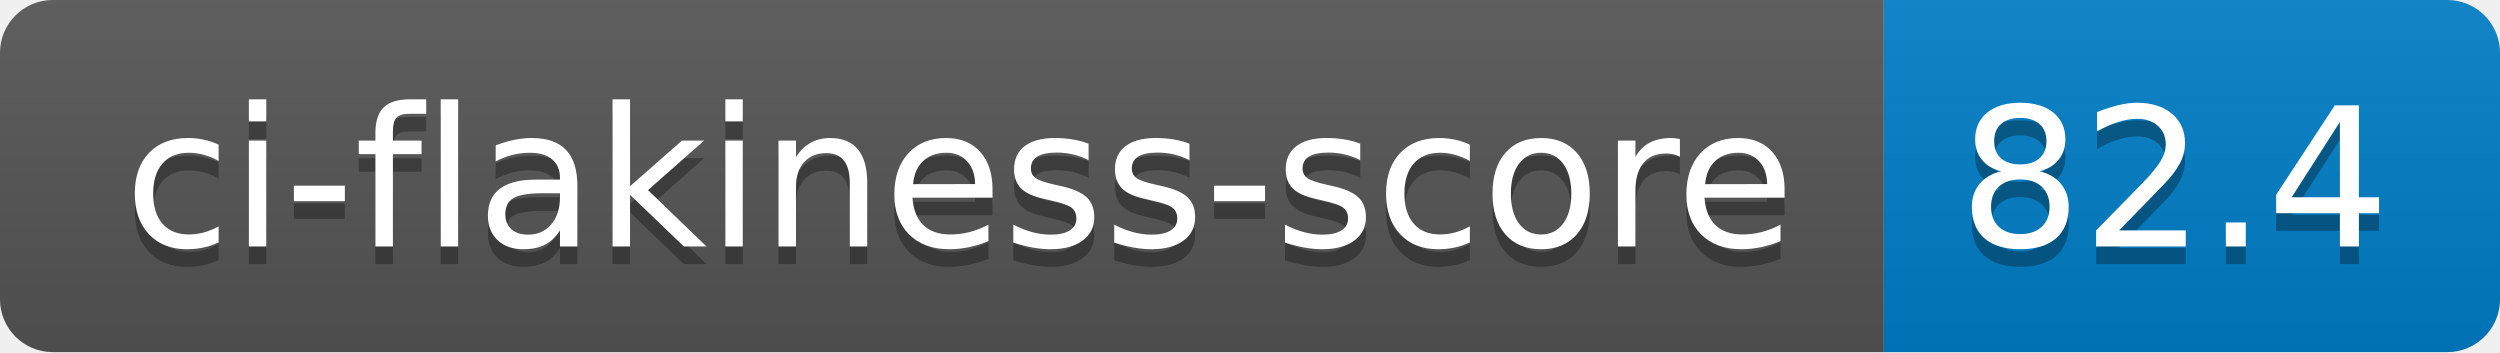
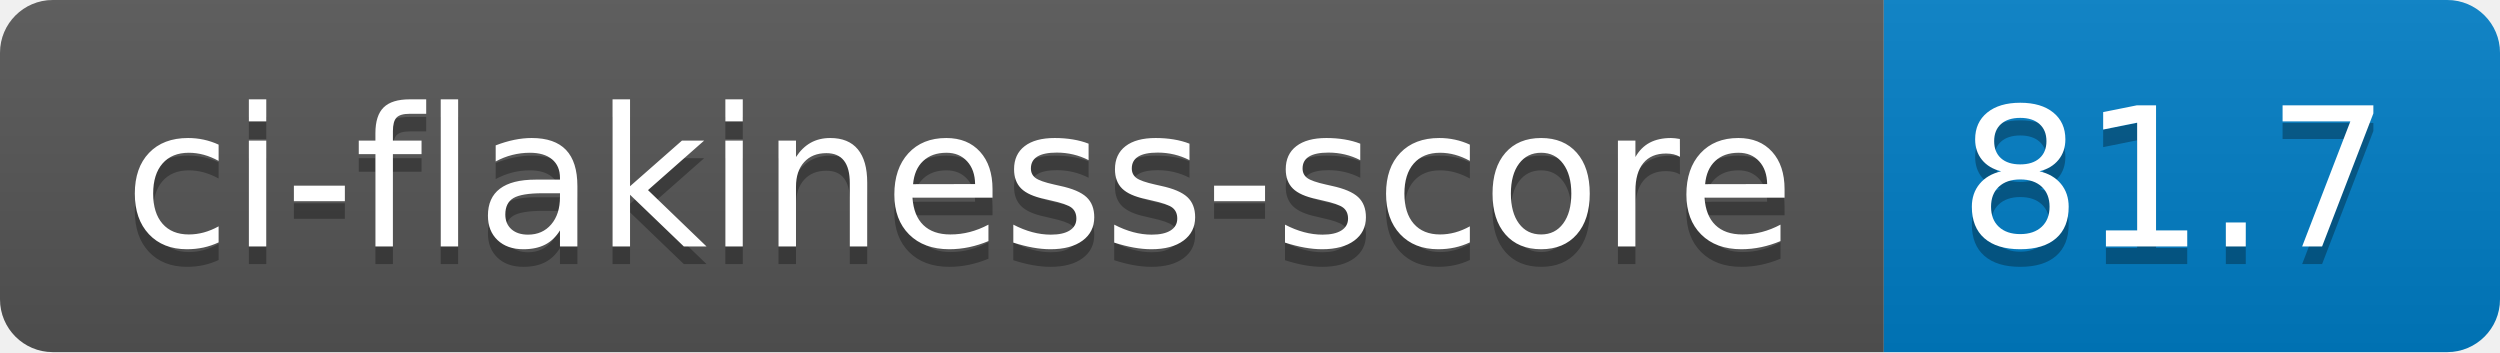
- <svg xmlns="http://www.w3.org/2000/svg" width="142" height="20" role="img" aria-label="ci-flakiness-score: 82.4">
+ <svg xmlns="http://www.w3.org/2000/svg" width="142" height="20" role="img" aria-label="ci-flakiness-score: 81.7">
  <linearGradient id="s" x2="0" y2="100%">
    <stop offset="0" stop-color="#bbb" stop-opacity=".1" />
    <stop offset="1" stop-opacity=".1" />
  </linearGradient>
  <clipPath id="r">
    <rect width="142" height="20" rx="3" fill="#fff" />
  </clipPath>
  <g clip-path="url(#r)">
    <rect width="107" height="20" fill="#555" />
    <rect x="107" width="35" height="20" fill="#007ec6" />
    <rect width="142" height="20" fill="url(#s)" />
  </g>
  <g fill="#fff" text-anchor="middle" font-family="Verdana,Geneva,DejaVu Sans,sans-serif" text-rendering="geometricPrecision" font-size="110">
    <text aria-hidden="true" x="545" y="150" fill="#010101" fill-opacity=".3" transform="scale(.1)" textLength="970">ci-flakiness-score</text>
    <text x="545" y="140" transform="scale(.1)" fill="#fff" textLength="970">ci-flakiness-score</text>
-     <text aria-hidden="true" x="1235" y="150" fill="#010101" fill-opacity=".3" transform="scale(.1)" textLength="250">82.4</text>
-     <text x="1235" y="140" transform="scale(.1)" fill="#fff" textLength="250">82.4</text>
+     <text aria-hidden="true" x="1235" y="150" fill="#010101" fill-opacity=".3" transform="scale(.1)" textLength="250">81.7</text>
+     <text x="1235" y="140" transform="scale(.1)" fill="#fff" textLength="250">81.7</text>
  </g>
</svg>
